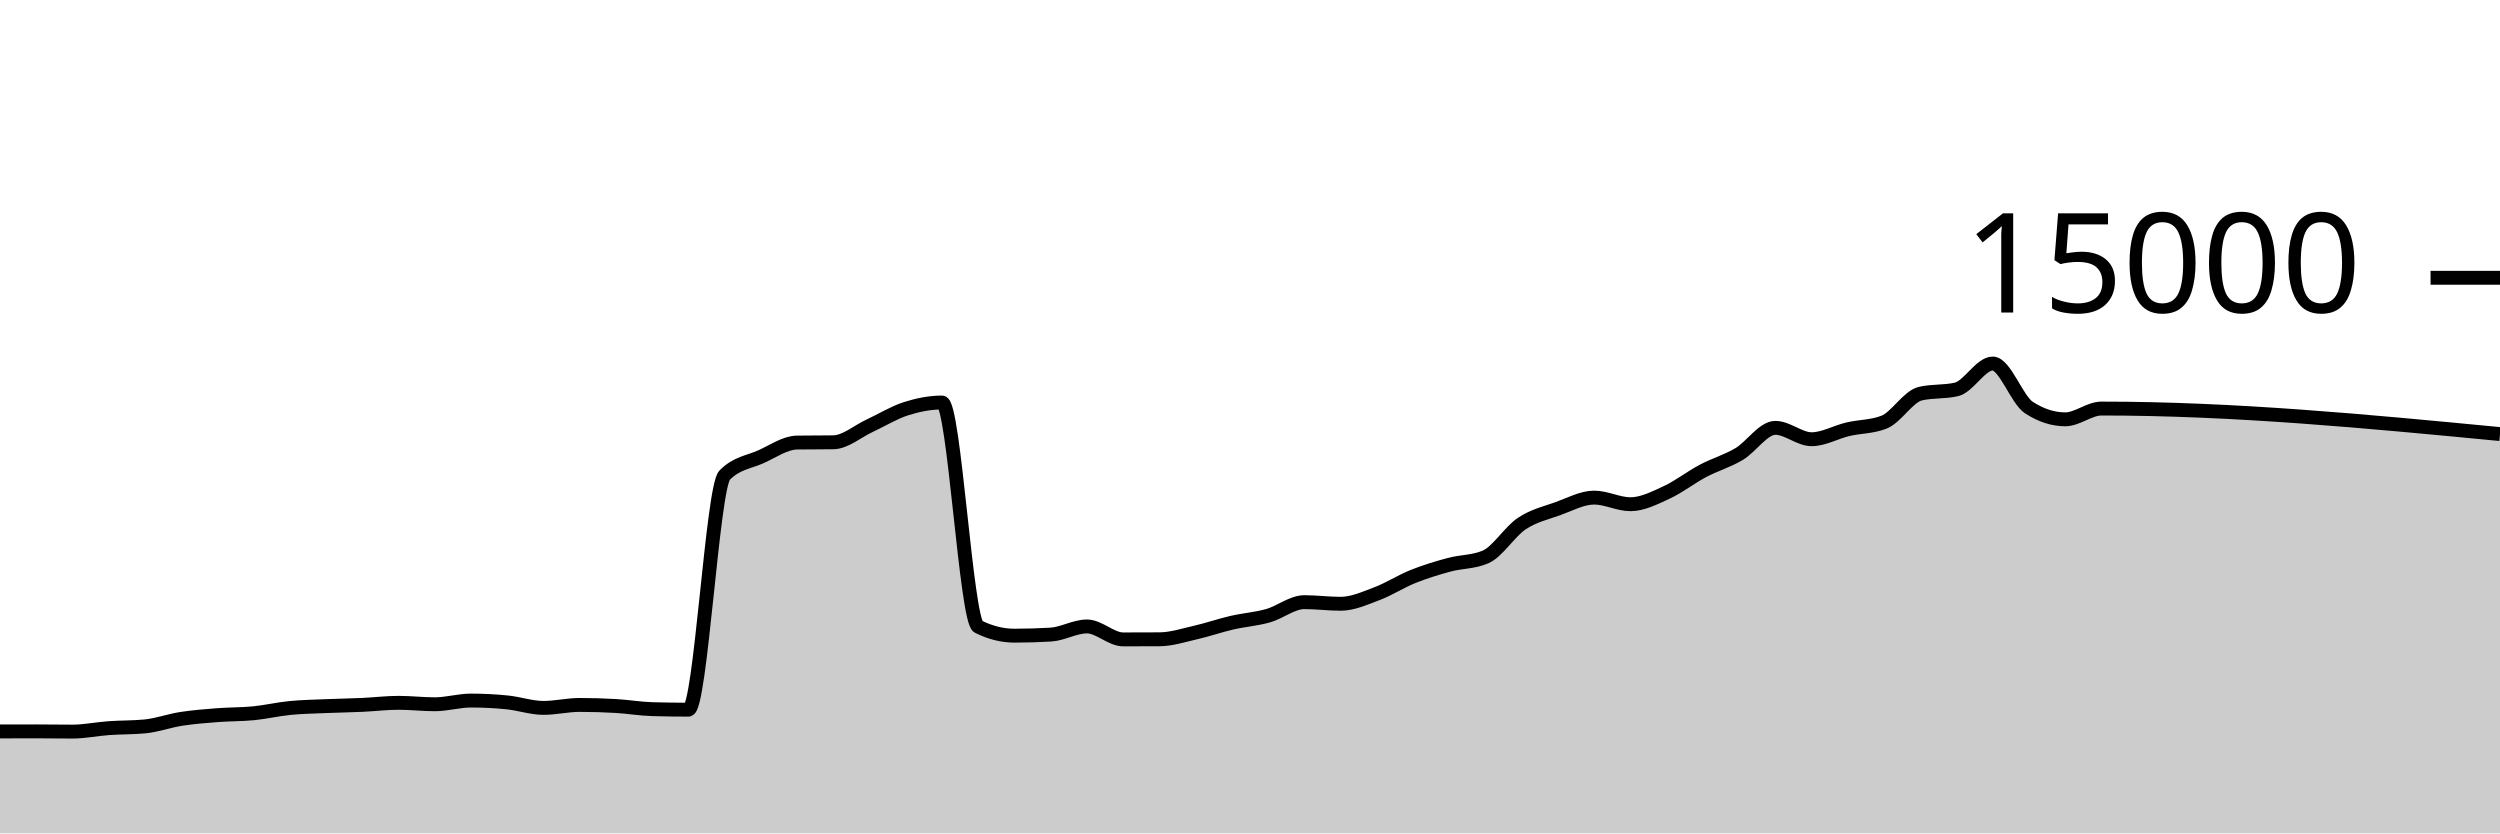
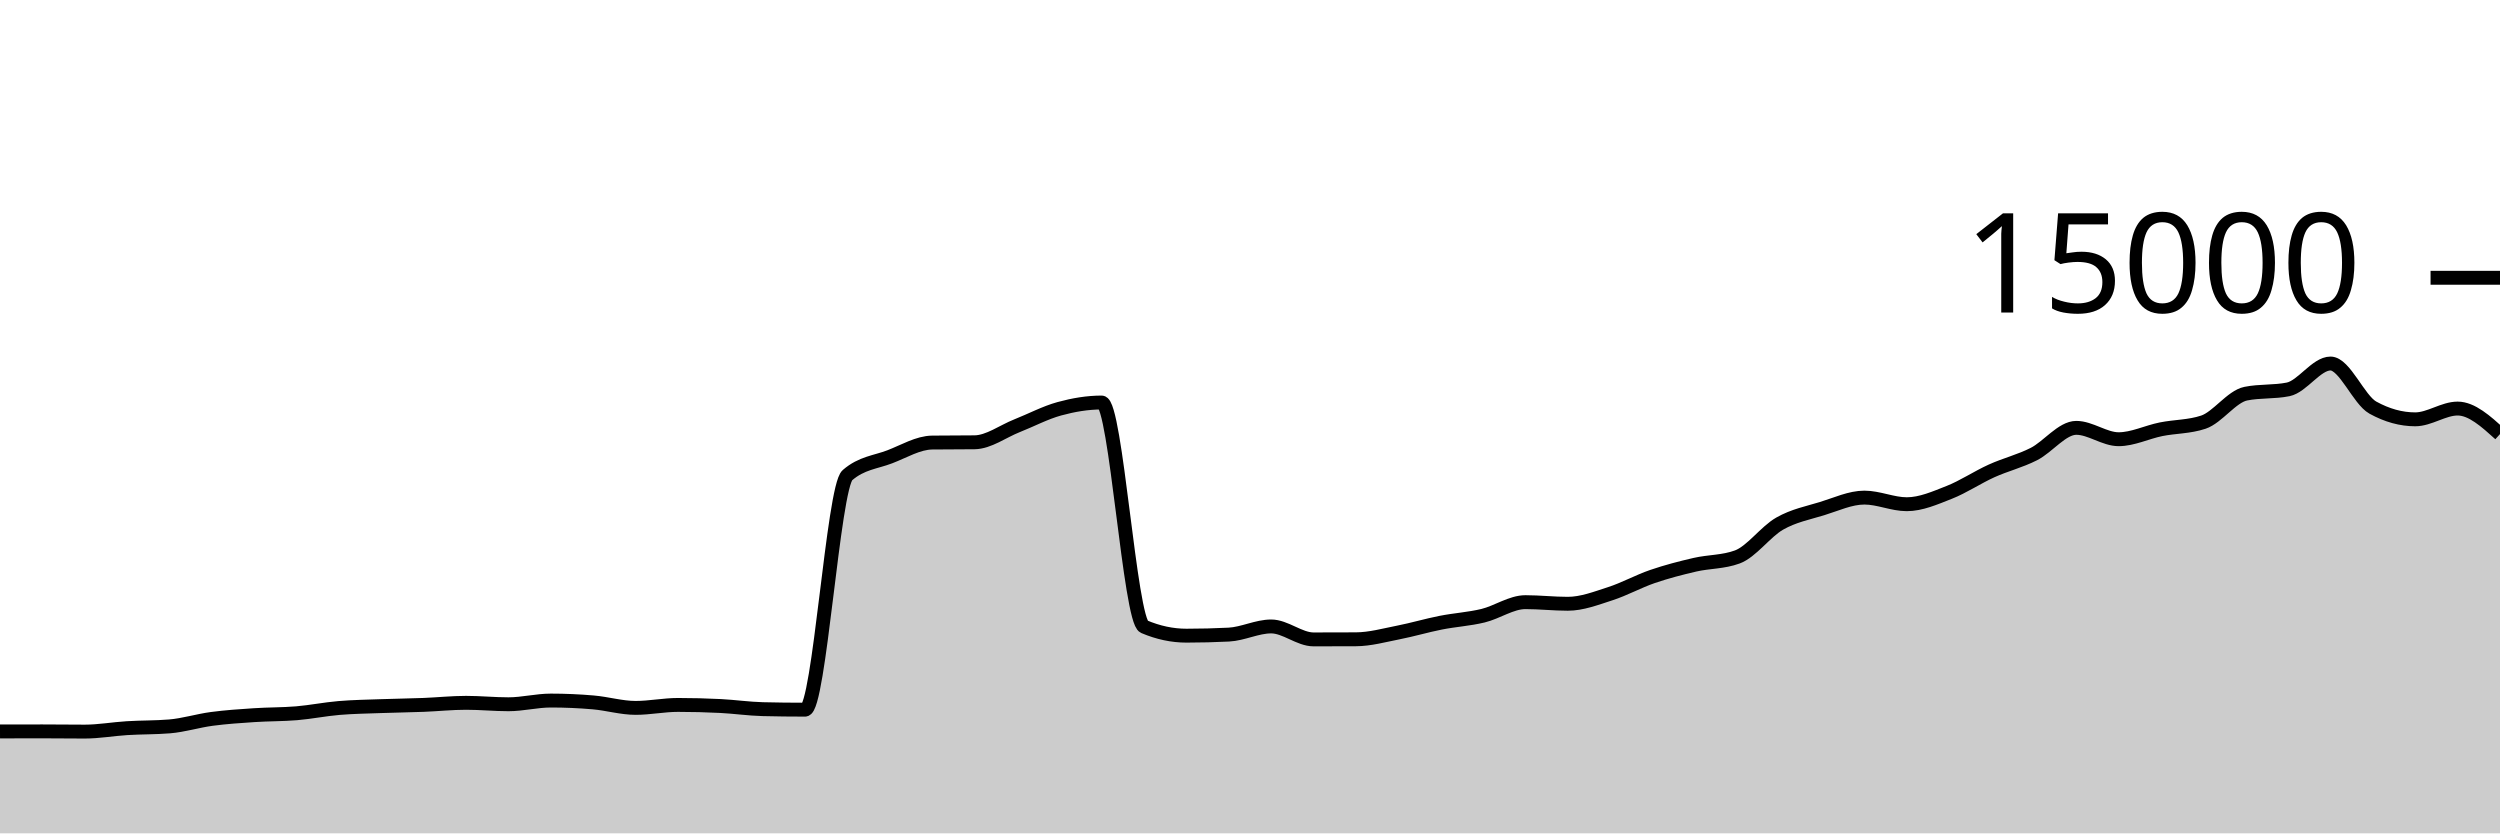
<svg xmlns="http://www.w3.org/2000/svg" viewBox="0 0 180 60">
  <g transform="translate(0,20)">
-     <path class="area" fill="rgba(0, 0, 0, 0.2)" d="M0,32.664C0.87,32.661,1.739,32.659,2.609,32.659C3.478,32.659,4.348,32.675,5.217,32.675C6.087,32.675,6.957,32.489,7.826,32.427C8.696,32.364,9.565,32.385,10.435,32.301C11.304,32.218,12.174,31.895,13.043,31.76C13.913,31.625,14.783,31.558,15.652,31.491C16.522,31.423,17.391,31.44,18.261,31.355C19.13,31.269,20,31.062,20.87,30.976C21.739,30.89,22.609,30.877,23.478,30.84C24.348,30.803,25.217,30.792,26.087,30.752C26.957,30.712,27.826,30.603,28.696,30.603C29.565,30.603,30.435,30.707,31.304,30.707C32.174,30.707,33.043,30.44,33.913,30.44C34.783,30.44,35.652,30.485,36.522,30.573C37.391,30.661,38.261,30.968,39.13,30.968C40,30.968,40.87,30.755,41.739,30.755C42.609,30.755,43.478,30.781,44.348,30.832C45.217,30.883,46.087,31.034,46.957,31.059C47.826,31.084,48.696,31.096,49.565,31.096C50.435,31.096,51.304,15.092,52.174,14.211C53.043,13.329,53.913,13.279,54.783,12.888C55.652,12.497,56.522,11.876,57.391,11.864C58.261,11.852,59.13,11.858,60,11.845C60.87,11.833,61.739,11.058,62.609,10.656C63.478,10.254,64.348,9.711,65.217,9.432C66.087,9.153,66.957,8.981,67.826,8.981C68.696,8.981,69.565,24.688,70.435,25.12C71.304,25.552,72.174,25.768,73.043,25.768C73.913,25.768,74.783,25.742,75.652,25.691C76.522,25.639,77.391,25.104,78.261,25.104C79.13,25.104,80,26.037,80.87,26.037C81.739,26.037,82.609,26.035,83.478,26.029C84.348,26.024,85.217,25.738,86.087,25.539C86.957,25.34,87.826,25.036,88.696,24.835C89.565,24.633,90.435,24.577,91.304,24.331C92.174,24.084,93.043,23.355,93.913,23.355C94.783,23.355,95.652,23.472,96.522,23.472C97.391,23.472,98.261,23.077,99.13,22.749C100,22.422,100.87,21.855,101.739,21.507C102.609,21.159,103.478,20.896,104.348,20.661C105.217,20.427,106.087,20.475,106.957,20.101C107.826,19.728,108.696,18.281,109.565,17.701C110.435,17.121,111.304,16.934,112.174,16.621C113.043,16.309,113.913,15.827,114.783,15.827C115.652,15.827,116.522,16.304,117.391,16.304C118.261,16.304,119.13,15.853,120,15.453C120.87,15.054,121.739,14.367,122.609,13.907C123.478,13.446,124.348,13.208,125.217,12.691C126.087,12.174,126.957,10.805,127.826,10.805C128.696,10.805,129.565,11.624,130.435,11.624C131.304,11.624,132.174,11.112,133.043,10.907C133.913,10.702,134.783,10.736,135.652,10.395C136.522,10.053,137.391,8.55,138.261,8.344C139.13,8.138,140,8.241,140.87,8.035C141.739,7.828,142.609,6.173,143.478,6.173C144.348,6.173,145.217,8.788,146.087,9.349C146.957,9.911,147.826,10.192,148.696,10.192C149.565,10.192,150.435,9.416,151.304,9.416C160.87,9.416,170.435,10.335,180,11.253L180,40C170.435,40,160.87,40,151.304,40C150.435,40,149.565,40,148.696,40C147.826,40,146.957,40,146.087,40C145.217,40,144.348,40,143.478,40C142.609,40,141.739,40,140.87,40C140,40,139.13,40,138.261,40C137.391,40,136.522,40,135.652,40C134.783,40,133.913,40,133.043,40C132.174,40,131.304,40,130.435,40C129.565,40,128.696,40,127.826,40C126.957,40,126.087,40,125.217,40C124.348,40,123.478,40,122.609,40C121.739,40,120.87,40,120,40C119.13,40,118.261,40,117.391,40C116.522,40,115.652,40,114.783,40C113.913,40,113.043,40,112.174,40C111.304,40,110.435,40,109.565,40C108.696,40,107.826,40,106.957,40C106.087,40,105.217,40,104.348,40C103.478,40,102.609,40,101.739,40C100.87,40,100,40,99.13,40C98.261,40,97.391,40,96.522,40C95.652,40,94.783,40,93.913,40C93.043,40,92.174,40,91.304,40C90.435,40,89.565,40,88.696,40C87.826,40,86.957,40,86.087,40C85.217,40,84.348,40,83.478,40C82.609,40,81.739,40,80.87,40C80,40,79.13,40,78.261,40C77.391,40,76.522,40,75.652,40C74.783,40,73.913,40,73.043,40C72.174,40,71.304,40,70.435,40C69.565,40,68.696,40,67.826,40C66.957,40,66.087,40,65.217,40C64.348,40,63.478,40,62.609,40C61.739,40,60.87,40,60,40C59.13,40,58.261,40,57.391,40C56.522,40,55.652,40,54.783,40C53.913,40,53.043,40,52.174,40C51.304,40,50.435,40,49.565,40C48.696,40,47.826,40,46.957,40C46.087,40,45.217,40,44.348,40C43.478,40,42.609,40,41.739,40C40.87,40,40,40,39.13,40C38.261,40,37.391,40,36.522,40C35.652,40,34.783,40,33.913,40C33.043,40,32.174,40,31.304,40C30.435,40,29.565,40,28.696,40C27.826,40,26.957,40,26.087,40C25.217,40,24.348,40,23.478,40C22.609,40,21.739,40,20.87,40C20,40,19.13,40,18.261,40C17.391,40,16.522,40,15.652,40C14.783,40,13.913,40,13.043,40C12.174,40,11.304,40,10.435,40C9.565,40,8.696,40,7.826,40C6.957,40,6.087,40,5.217,40C4.348,40,3.478,40,2.609,40C1.739,40,0.87,40,0,40Z" />
-     <path class="line" stroke="black" fill="none" d="M0,32.664C0.87,32.661,1.739,32.659,2.609,32.659C3.478,32.659,4.348,32.675,5.217,32.675C6.087,32.675,6.957,32.489,7.826,32.427C8.696,32.364,9.565,32.385,10.435,32.301C11.304,32.218,12.174,31.895,13.043,31.76C13.913,31.625,14.783,31.558,15.652,31.491C16.522,31.423,17.391,31.44,18.261,31.355C19.13,31.269,20,31.062,20.87,30.976C21.739,30.89,22.609,30.877,23.478,30.84C24.348,30.803,25.217,30.792,26.087,30.752C26.957,30.712,27.826,30.603,28.696,30.603C29.565,30.603,30.435,30.707,31.304,30.707C32.174,30.707,33.043,30.44,33.913,30.44C34.783,30.44,35.652,30.485,36.522,30.573C37.391,30.661,38.261,30.968,39.13,30.968C40,30.968,40.87,30.755,41.739,30.755C42.609,30.755,43.478,30.781,44.348,30.832C45.217,30.883,46.087,31.034,46.957,31.059C47.826,31.084,48.696,31.096,49.565,31.096C50.435,31.096,51.304,15.092,52.174,14.211C53.043,13.329,53.913,13.279,54.783,12.888C55.652,12.497,56.522,11.876,57.391,11.864C58.261,11.852,59.13,11.858,60,11.845C60.87,11.833,61.739,11.058,62.609,10.656C63.478,10.254,64.348,9.711,65.217,9.432C66.087,9.153,66.957,8.981,67.826,8.981C68.696,8.981,69.565,24.688,70.435,25.12C71.304,25.552,72.174,25.768,73.043,25.768C73.913,25.768,74.783,25.742,75.652,25.691C76.522,25.639,77.391,25.104,78.261,25.104C79.13,25.104,80,26.037,80.87,26.037C81.739,26.037,82.609,26.035,83.478,26.029C84.348,26.024,85.217,25.738,86.087,25.539C86.957,25.34,87.826,25.036,88.696,24.835C89.565,24.633,90.435,24.577,91.304,24.331C92.174,24.084,93.043,23.355,93.913,23.355C94.783,23.355,95.652,23.472,96.522,23.472C97.391,23.472,98.261,23.077,99.13,22.749C100,22.422,100.87,21.855,101.739,21.507C102.609,21.159,103.478,20.896,104.348,20.661C105.217,20.427,106.087,20.475,106.957,20.101C107.826,19.728,108.696,18.281,109.565,17.701C110.435,17.121,111.304,16.934,112.174,16.621C113.043,16.309,113.913,15.827,114.783,15.827C115.652,15.827,116.522,16.304,117.391,16.304C118.261,16.304,119.13,15.853,120,15.453C120.87,15.054,121.739,14.367,122.609,13.907C123.478,13.446,124.348,13.208,125.217,12.691C126.087,12.174,126.957,10.805,127.826,10.805C128.696,10.805,129.565,11.624,130.435,11.624C131.304,11.624,132.174,11.112,133.043,10.907C133.913,10.702,134.783,10.736,135.652,10.395C136.522,10.053,137.391,8.55,138.261,8.344C139.13,8.138,140,8.241,140.87,8.035C141.739,7.828,142.609,6.173,143.478,6.173C144.348,6.173,145.217,8.788,146.087,9.349C146.957,9.911,147.826,10.192,148.696,10.192C149.565,10.192,150.435,9.416,151.304,9.416C160.87,9.416,170.435,10.335,180,11.253" />
+     <path class="area" fill="rgba(0, 0, 0, 0.2)" d="M0,32.664C1.017,32.661,2.034,32.659,3.051,32.659C4.068,32.659,5.085,32.675,6.102,32.675C7.119,32.675,8.136,32.489,9.153,32.427C10.169,32.364,11.186,32.385,12.203,32.301C13.22,32.218,14.237,31.895,15.254,31.76C16.271,31.625,17.288,31.558,18.305,31.491C19.322,31.423,20.339,31.44,21.356,31.355C22.373,31.269,23.39,31.062,24.407,30.976C25.424,30.89,26.441,30.877,27.458,30.84C28.475,30.803,29.492,30.792,30.508,30.752C31.525,30.712,32.542,30.603,33.559,30.603C34.576,30.603,35.593,30.707,36.61,30.707C37.627,30.707,38.644,30.44,39.661,30.44C40.678,30.44,41.695,30.485,42.712,30.573C43.729,30.661,44.746,30.968,45.763,30.968C46.78,30.968,47.797,30.755,48.814,30.755C49.831,30.755,50.847,30.781,51.864,30.832C52.881,30.883,53.898,31.034,54.915,31.059C55.932,31.084,56.949,31.096,57.966,31.096C58.983,31.096,60,15.092,61.017,14.211C62.034,13.329,63.051,13.279,64.068,12.888C65.085,12.497,66.102,11.876,67.119,11.864C68.136,11.852,69.153,11.858,70.169,11.845C71.186,11.833,72.203,11.058,73.22,10.656C74.237,10.254,75.254,9.711,76.271,9.432C77.288,9.153,78.305,8.981,79.322,8.981C80.339,8.981,81.356,24.688,82.373,25.12C83.39,25.552,84.407,25.768,85.424,25.768C86.441,25.768,87.458,25.742,88.475,25.691C89.492,25.639,90.508,25.104,91.525,25.104C92.542,25.104,93.559,26.037,94.576,26.037C95.593,26.037,96.61,26.035,97.627,26.029C98.644,26.024,99.661,25.738,100.678,25.539C101.695,25.34,102.712,25.036,103.729,24.835C104.746,24.633,105.763,24.577,106.78,24.331C107.797,24.084,108.814,23.355,109.831,23.355C110.847,23.355,111.864,23.472,112.881,23.472C113.898,23.472,114.915,23.077,115.932,22.749C116.949,22.422,117.966,21.855,118.983,21.507C120,21.159,121.017,20.896,122.034,20.661C123.051,20.427,124.068,20.475,125.085,20.101C126.102,19.728,127.119,18.281,128.136,17.701C129.153,17.121,130.169,16.934,131.186,16.621C132.203,16.309,133.22,15.827,134.237,15.827C135.254,15.827,136.271,16.304,137.288,16.304C138.305,16.304,139.322,15.853,140.339,15.453C141.356,15.054,142.373,14.367,143.39,13.907C144.407,13.446,145.424,13.208,146.441,12.691C147.458,12.174,148.475,10.805,149.492,10.805C150.508,10.805,151.525,11.624,152.542,11.624C153.559,11.624,154.576,11.112,155.593,10.907C156.61,10.702,157.627,10.736,158.644,10.395C159.661,10.053,160.678,8.55,161.695,8.344C162.712,8.138,163.729,8.241,164.746,8.035C165.763,7.828,166.78,6.173,167.797,6.173C168.814,6.173,169.831,8.788,170.847,9.349C171.864,9.911,172.881,10.192,173.898,10.192C174.915,10.192,175.932,9.416,176.949,9.416C177.966,9.416,178.983,10.335,180,11.253L180,40C178.983,40,177.966,40,176.949,40C175.932,40,174.915,40,173.898,40C172.881,40,171.864,40,170.847,40C169.831,40,168.814,40,167.797,40C166.78,40,165.763,40,164.746,40C163.729,40,162.712,40,161.695,40C160.678,40,159.661,40,158.644,40C157.627,40,156.61,40,155.593,40C154.576,40,153.559,40,152.542,40C151.525,40,150.508,40,149.492,40C148.475,40,147.458,40,146.441,40C145.424,40,144.407,40,143.39,40C142.373,40,141.356,40,140.339,40C139.322,40,138.305,40,137.288,40C136.271,40,135.254,40,134.237,40C133.22,40,132.203,40,131.186,40C130.169,40,129.153,40,128.136,40C127.119,40,126.102,40,125.085,40C124.068,40,123.051,40,122.034,40C121.017,40,120,40,118.983,40C117.966,40,116.949,40,115.932,40C114.915,40,113.898,40,112.881,40C111.864,40,110.847,40,109.831,40C108.814,40,107.797,40,106.78,40C105.763,40,104.746,40,103.729,40C102.712,40,101.695,40,100.678,40C99.661,40,98.644,40,97.627,40C96.61,40,95.593,40,94.576,40C93.559,40,92.542,40,91.525,40C90.508,40,89.492,40,88.475,40C87.458,40,86.441,40,85.424,40C84.407,40,83.39,40,82.373,40C81.356,40,80.339,40,79.322,40C78.305,40,77.288,40,76.271,40C75.254,40,74.237,40,73.22,40C72.203,40,71.186,40,70.169,40C69.153,40,68.136,40,67.119,40C66.102,40,65.085,40,64.068,40C63.051,40,62.034,40,61.017,40C60,40,58.983,40,57.966,40C56.949,40,55.932,40,54.915,40C53.898,40,52.881,40,51.864,40C50.847,40,49.831,40,48.814,40C47.797,40,46.78,40,45.763,40C44.746,40,43.729,40,42.712,40C41.695,40,40.678,40,39.661,40C38.644,40,37.627,40,36.61,40C35.593,40,34.576,40,33.559,40C32.542,40,31.525,40,30.508,40C29.492,40,28.475,40,27.458,40C26.441,40,25.424,40,24.407,40C23.39,40,22.373,40,21.356,40C20.339,40,19.322,40,18.305,40C17.288,40,16.271,40,15.254,40C14.237,40,13.22,40,12.203,40C11.186,40,10.169,40,9.153,40C8.136,40,7.119,40,6.102,40C5.085,40,4.068,40,3.051,40C2.034,40,1.017,40,0,40Z" />
+     <path class="line" stroke="black" fill="none" d="M0,32.664C1.017,32.661,2.034,32.659,3.051,32.659C4.068,32.659,5.085,32.675,6.102,32.675C7.119,32.675,8.136,32.489,9.153,32.427C10.169,32.364,11.186,32.385,12.203,32.301C13.22,32.218,14.237,31.895,15.254,31.76C16.271,31.625,17.288,31.558,18.305,31.491C19.322,31.423,20.339,31.44,21.356,31.355C22.373,31.269,23.39,31.062,24.407,30.976C25.424,30.89,26.441,30.877,27.458,30.84C28.475,30.803,29.492,30.792,30.508,30.752C31.525,30.712,32.542,30.603,33.559,30.603C34.576,30.603,35.593,30.707,36.61,30.707C37.627,30.707,38.644,30.44,39.661,30.44C40.678,30.44,41.695,30.485,42.712,30.573C43.729,30.661,44.746,30.968,45.763,30.968C46.78,30.968,47.797,30.755,48.814,30.755C49.831,30.755,50.847,30.781,51.864,30.832C52.881,30.883,53.898,31.034,54.915,31.059C55.932,31.084,56.949,31.096,57.966,31.096C58.983,31.096,60,15.092,61.017,14.211C62.034,13.329,63.051,13.279,64.068,12.888C65.085,12.497,66.102,11.876,67.119,11.864C68.136,11.852,69.153,11.858,70.169,11.845C71.186,11.833,72.203,11.058,73.22,10.656C74.237,10.254,75.254,9.711,76.271,9.432C77.288,9.153,78.305,8.981,79.322,8.981C80.339,8.981,81.356,24.688,82.373,25.12C83.39,25.552,84.407,25.768,85.424,25.768C86.441,25.768,87.458,25.742,88.475,25.691C89.492,25.639,90.508,25.104,91.525,25.104C92.542,25.104,93.559,26.037,94.576,26.037C95.593,26.037,96.61,26.035,97.627,26.029C98.644,26.024,99.661,25.738,100.678,25.539C101.695,25.34,102.712,25.036,103.729,24.835C104.746,24.633,105.763,24.577,106.78,24.331C107.797,24.084,108.814,23.355,109.831,23.355C110.847,23.355,111.864,23.472,112.881,23.472C113.898,23.472,114.915,23.077,115.932,22.749C116.949,22.422,117.966,21.855,118.983,21.507C120,21.159,121.017,20.896,122.034,20.661C123.051,20.427,124.068,20.475,125.085,20.101C126.102,19.728,127.119,18.281,128.136,17.701C129.153,17.121,130.169,16.934,131.186,16.621C132.203,16.309,133.22,15.827,134.237,15.827C135.254,15.827,136.271,16.304,137.288,16.304C138.305,16.304,139.322,15.853,140.339,15.453C141.356,15.054,142.373,14.367,143.39,13.907C144.407,13.446,145.424,13.208,146.441,12.691C147.458,12.174,148.475,10.805,149.492,10.805C150.508,10.805,151.525,11.624,152.542,11.624C153.559,11.624,154.576,11.112,155.593,10.907C156.61,10.702,157.627,10.736,158.644,10.395C159.661,10.053,160.678,8.55,161.695,8.344C162.712,8.138,163.729,8.241,164.746,8.035C165.763,7.828,166.78,6.173,167.797,6.173C168.814,6.173,169.831,8.788,170.847,9.349C171.864,9.911,172.881,10.192,173.898,10.192C174.915,10.192,175.932,9.416,176.949,9.416C177.966,9.416,178.983,10.335,180,11.253" />
    <path class="axis-ceiling" stroke-width="1" stroke="black" fill="none" d="M175,0L180,0" />
    <text class="axis-ceiling-label" font-family="sans-serif" text-anchor="end" font-size="10px" x="170" y="2.5">15000</text>
  </g>
</svg>
